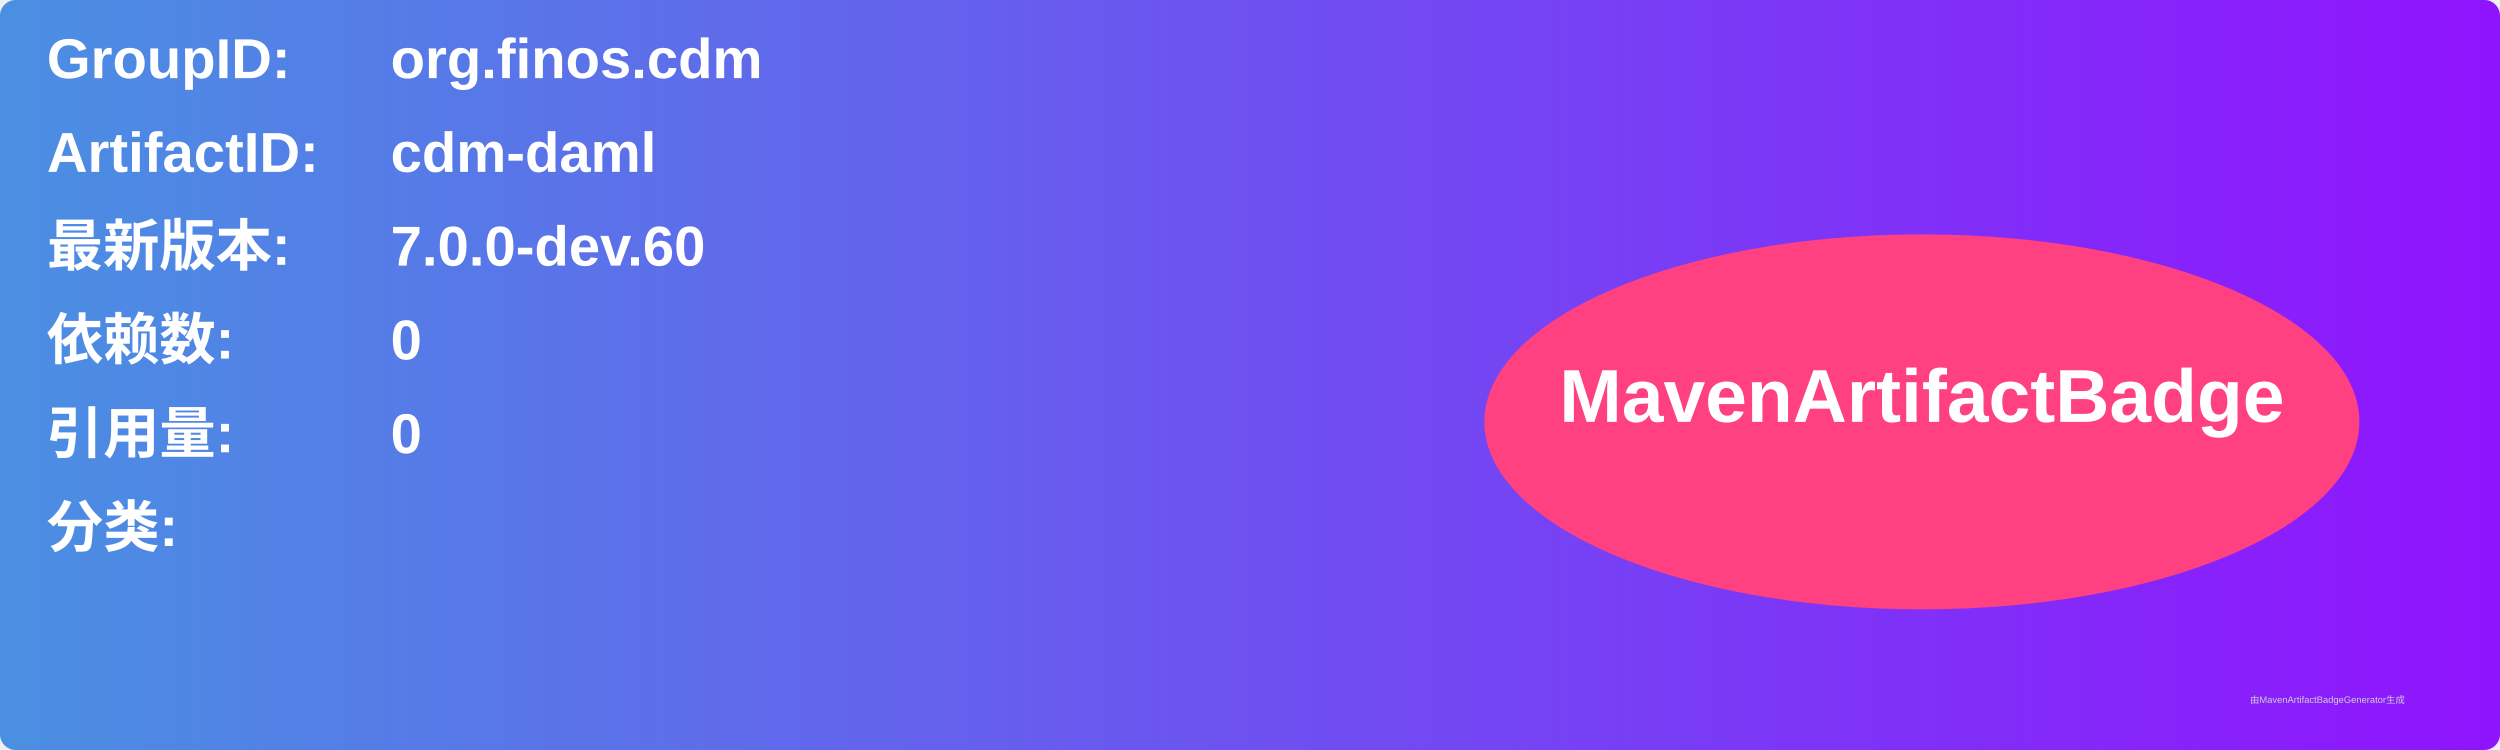
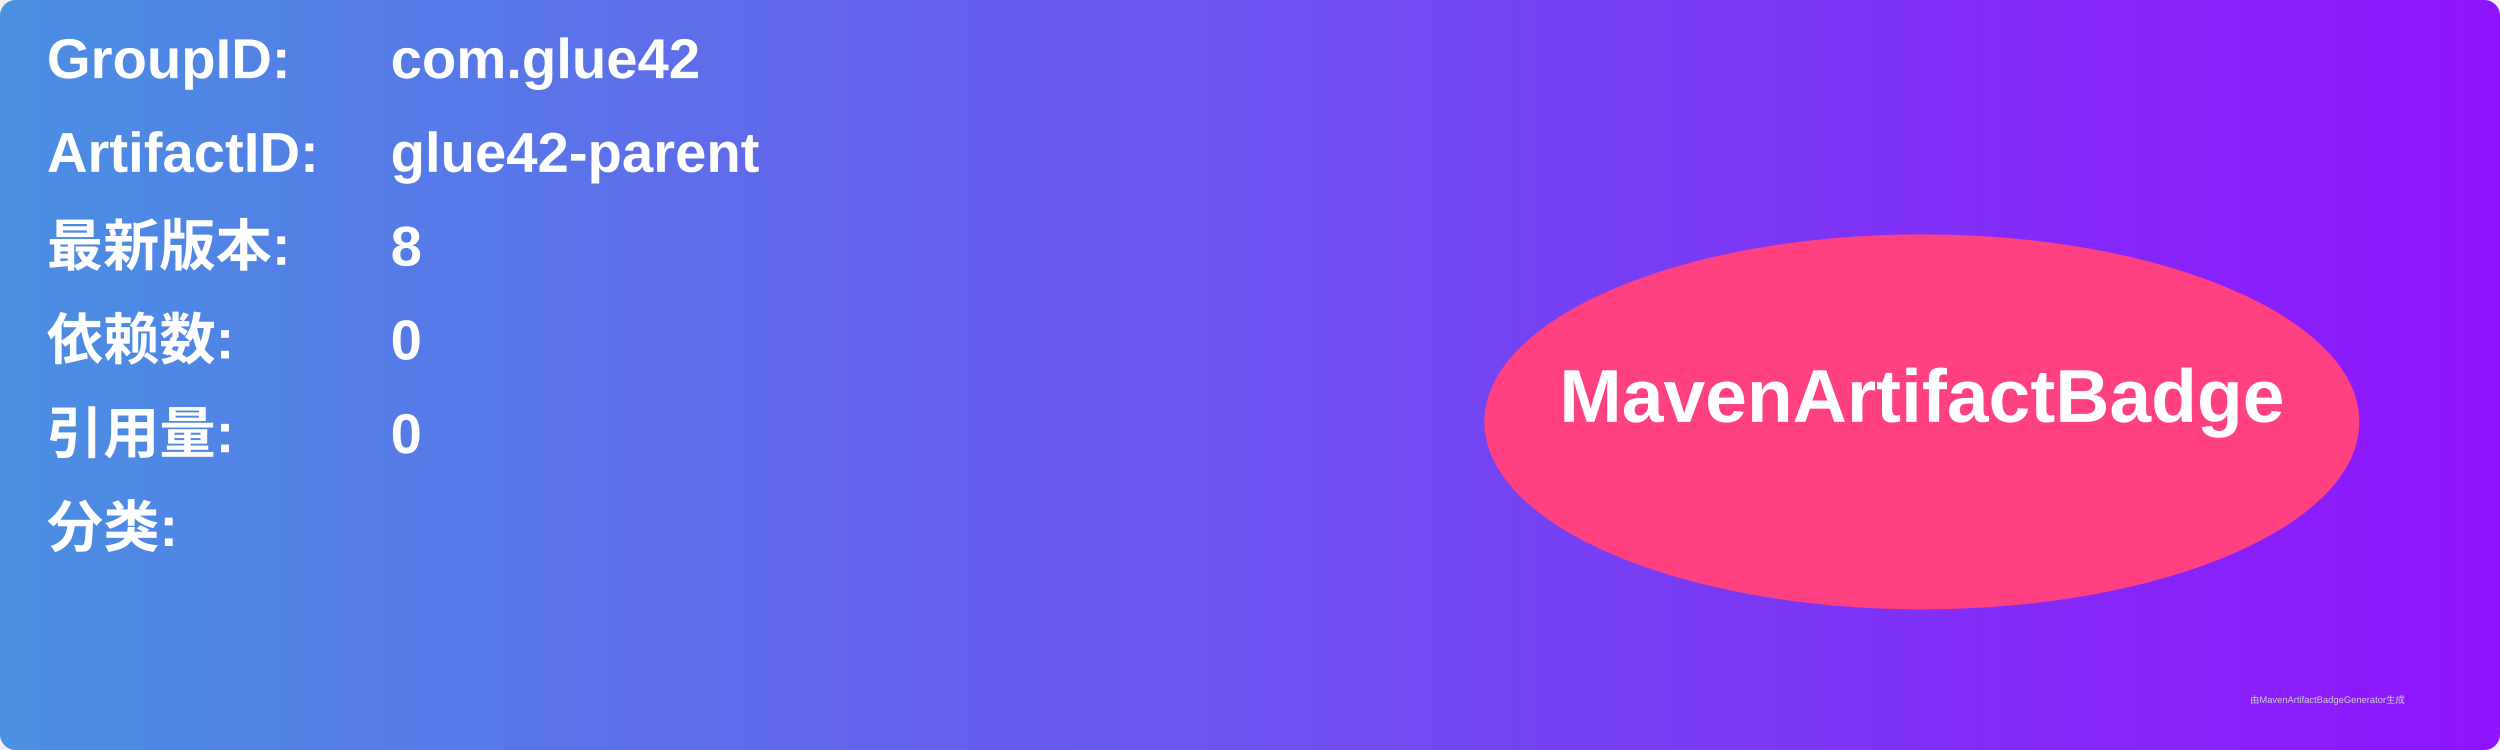
<svg xmlns="http://www.w3.org/2000/svg" width="800" height="240" viewBox="0 0 800 240">
  <linearGradient id="grad" x1="0%" y1="0%" x2="100%" y2="0%">
    <stop offset="0%" stop-color="#4a90e2" />
    <stop offset="100%" stop-color="#9013fe" />
  </linearGradient>
  <rect width="100%" height="100%" rx="5" ry="5" fill="url(#grad)" />
  <g transform="translate(15, 15)">
    <text x="0" y="10" font-family="Arial" font-size="18" fill="white" font-weight="bold" width="260">GroupID:</text>
-     <text x="110" y="10" font-family="Arial" font-size="18" fill="white" font-weight="bold" width="460">org.finos.cdm</text>
+     <text x="110" y="10" font-family="Arial" font-size="18" fill="white" font-weight="bold" width="460">com.glue42</text>
    <text x="0" y="40" font-family="Arial" font-size="18" fill="white" font-weight="bold" width="260">ArtifactID:</text>
-     <text x="110" y="40" font-family="Arial" font-size="18" fill="white" font-weight="bold" width="460">cdm-daml</text>
+     <text x="110" y="40" font-family="Arial" font-size="18" fill="white" font-weight="bold" width="460">glue42-parent</text>
    <text x="0" y="70" font-family="Arial" font-size="18" fill="white" font-weight="bold">最新版本:</text>
    <text x="110" y="70" font-family="Arial" font-size="18" fill="white" font-weight="bold">
-       <tspan font-weight="bold">7.0.0-dev.60</tspan>
+       <tspan font-weight="bold">8</tspan>
    </text>
    <text x="0" y="100" font-family="Arial" font-size="18" fill="white" font-weight="bold">依赖数: </text>
    <text x="110" y="100" font-family="Arial" font-size="18" fill="white">
      <tspan font-weight="bold">0</tspan>
    </text>
    <text x="0" y="130" font-family="Arial" font-size="18" fill="white" font-weight="bold">引用量: </text>
    <text x="110" y="130" font-family="Arial" font-size="18" fill="white">
      <tspan font-weight="bold">0</tspan>
    </text>
    <text x="0" y="160" font-family="Arial" font-size="18" fill="white" font-weight="bold">分类:</text>
    <text x="10" y="190" font-family="Arial" font-size="10" fill="white">
      <tspan font-weight="bold" />
    </text>
    <ellipse cx="600" cy="120" rx="140" ry="60" fill="#ff4081" />
    <text x="600" y="120" text-anchor="middle" font-family="Arial" font-size="24" fill="white" font-weight="bold">MavenArtifactBadge</text>
  </g>
  <text x="720" y="225" font-family="Arial" font-size="3" fill="#d0d0d0">由MavenArtifactBadgeGenerator生成</text>
</svg>
